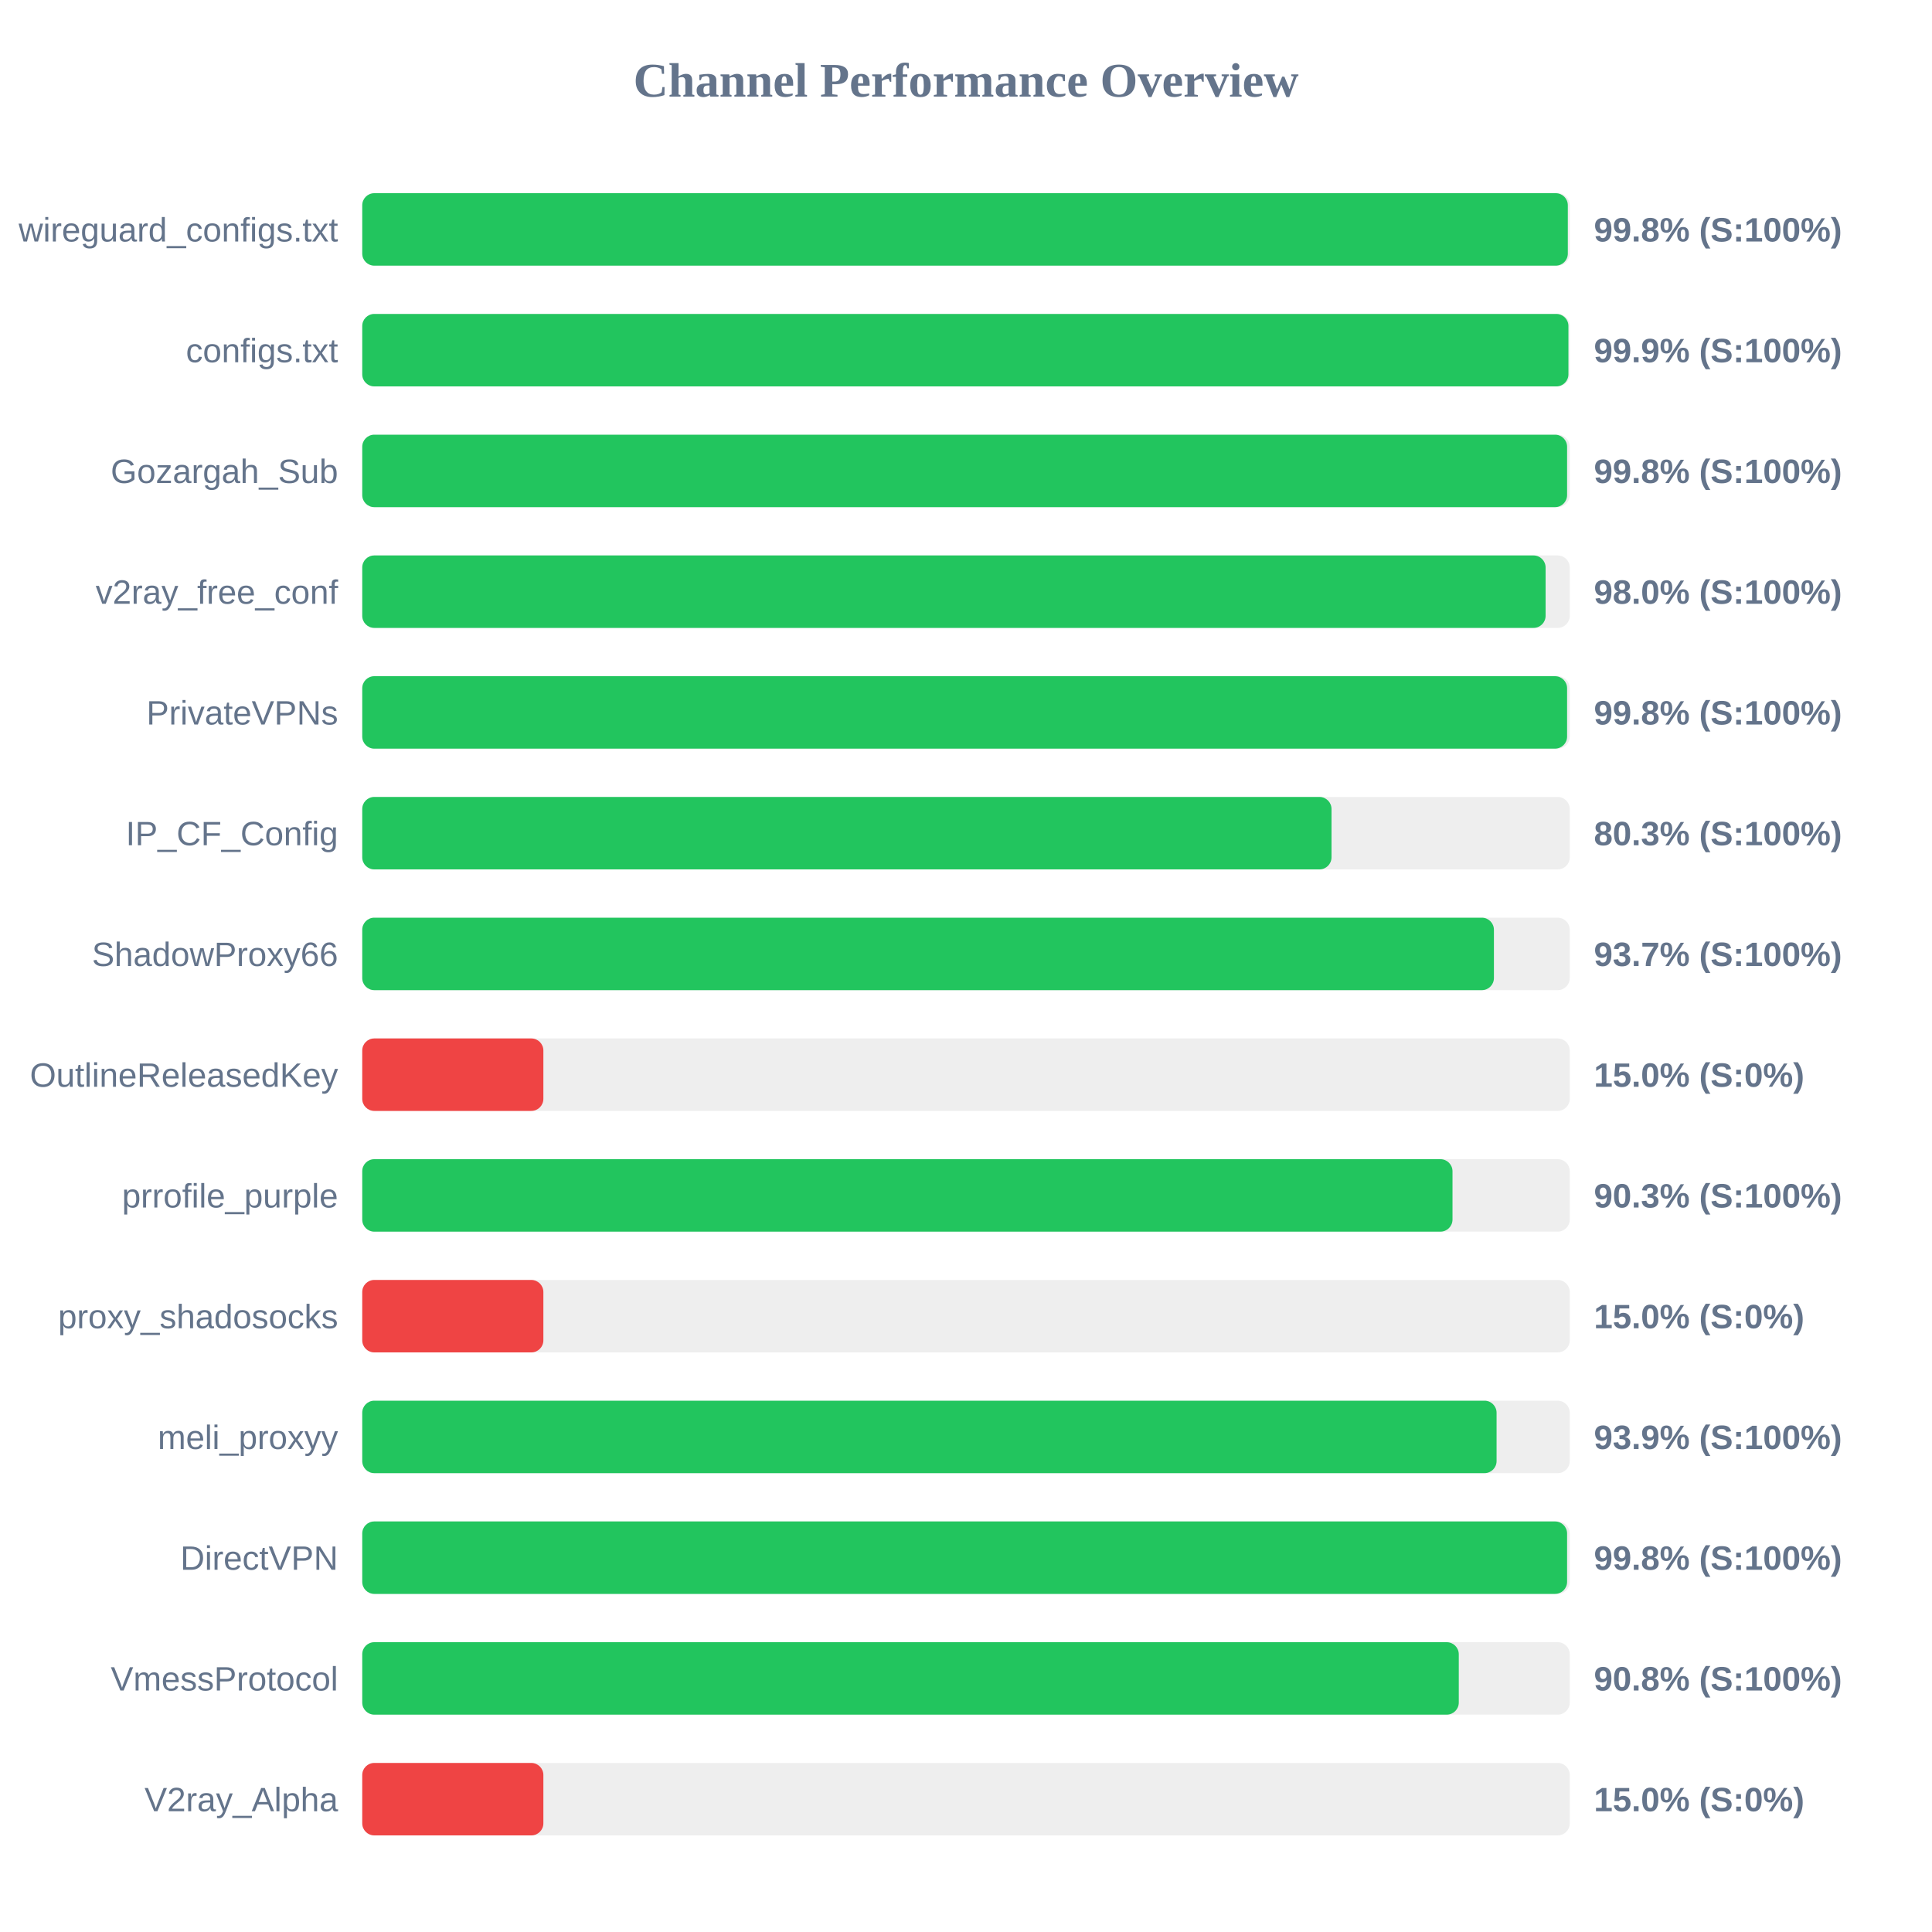
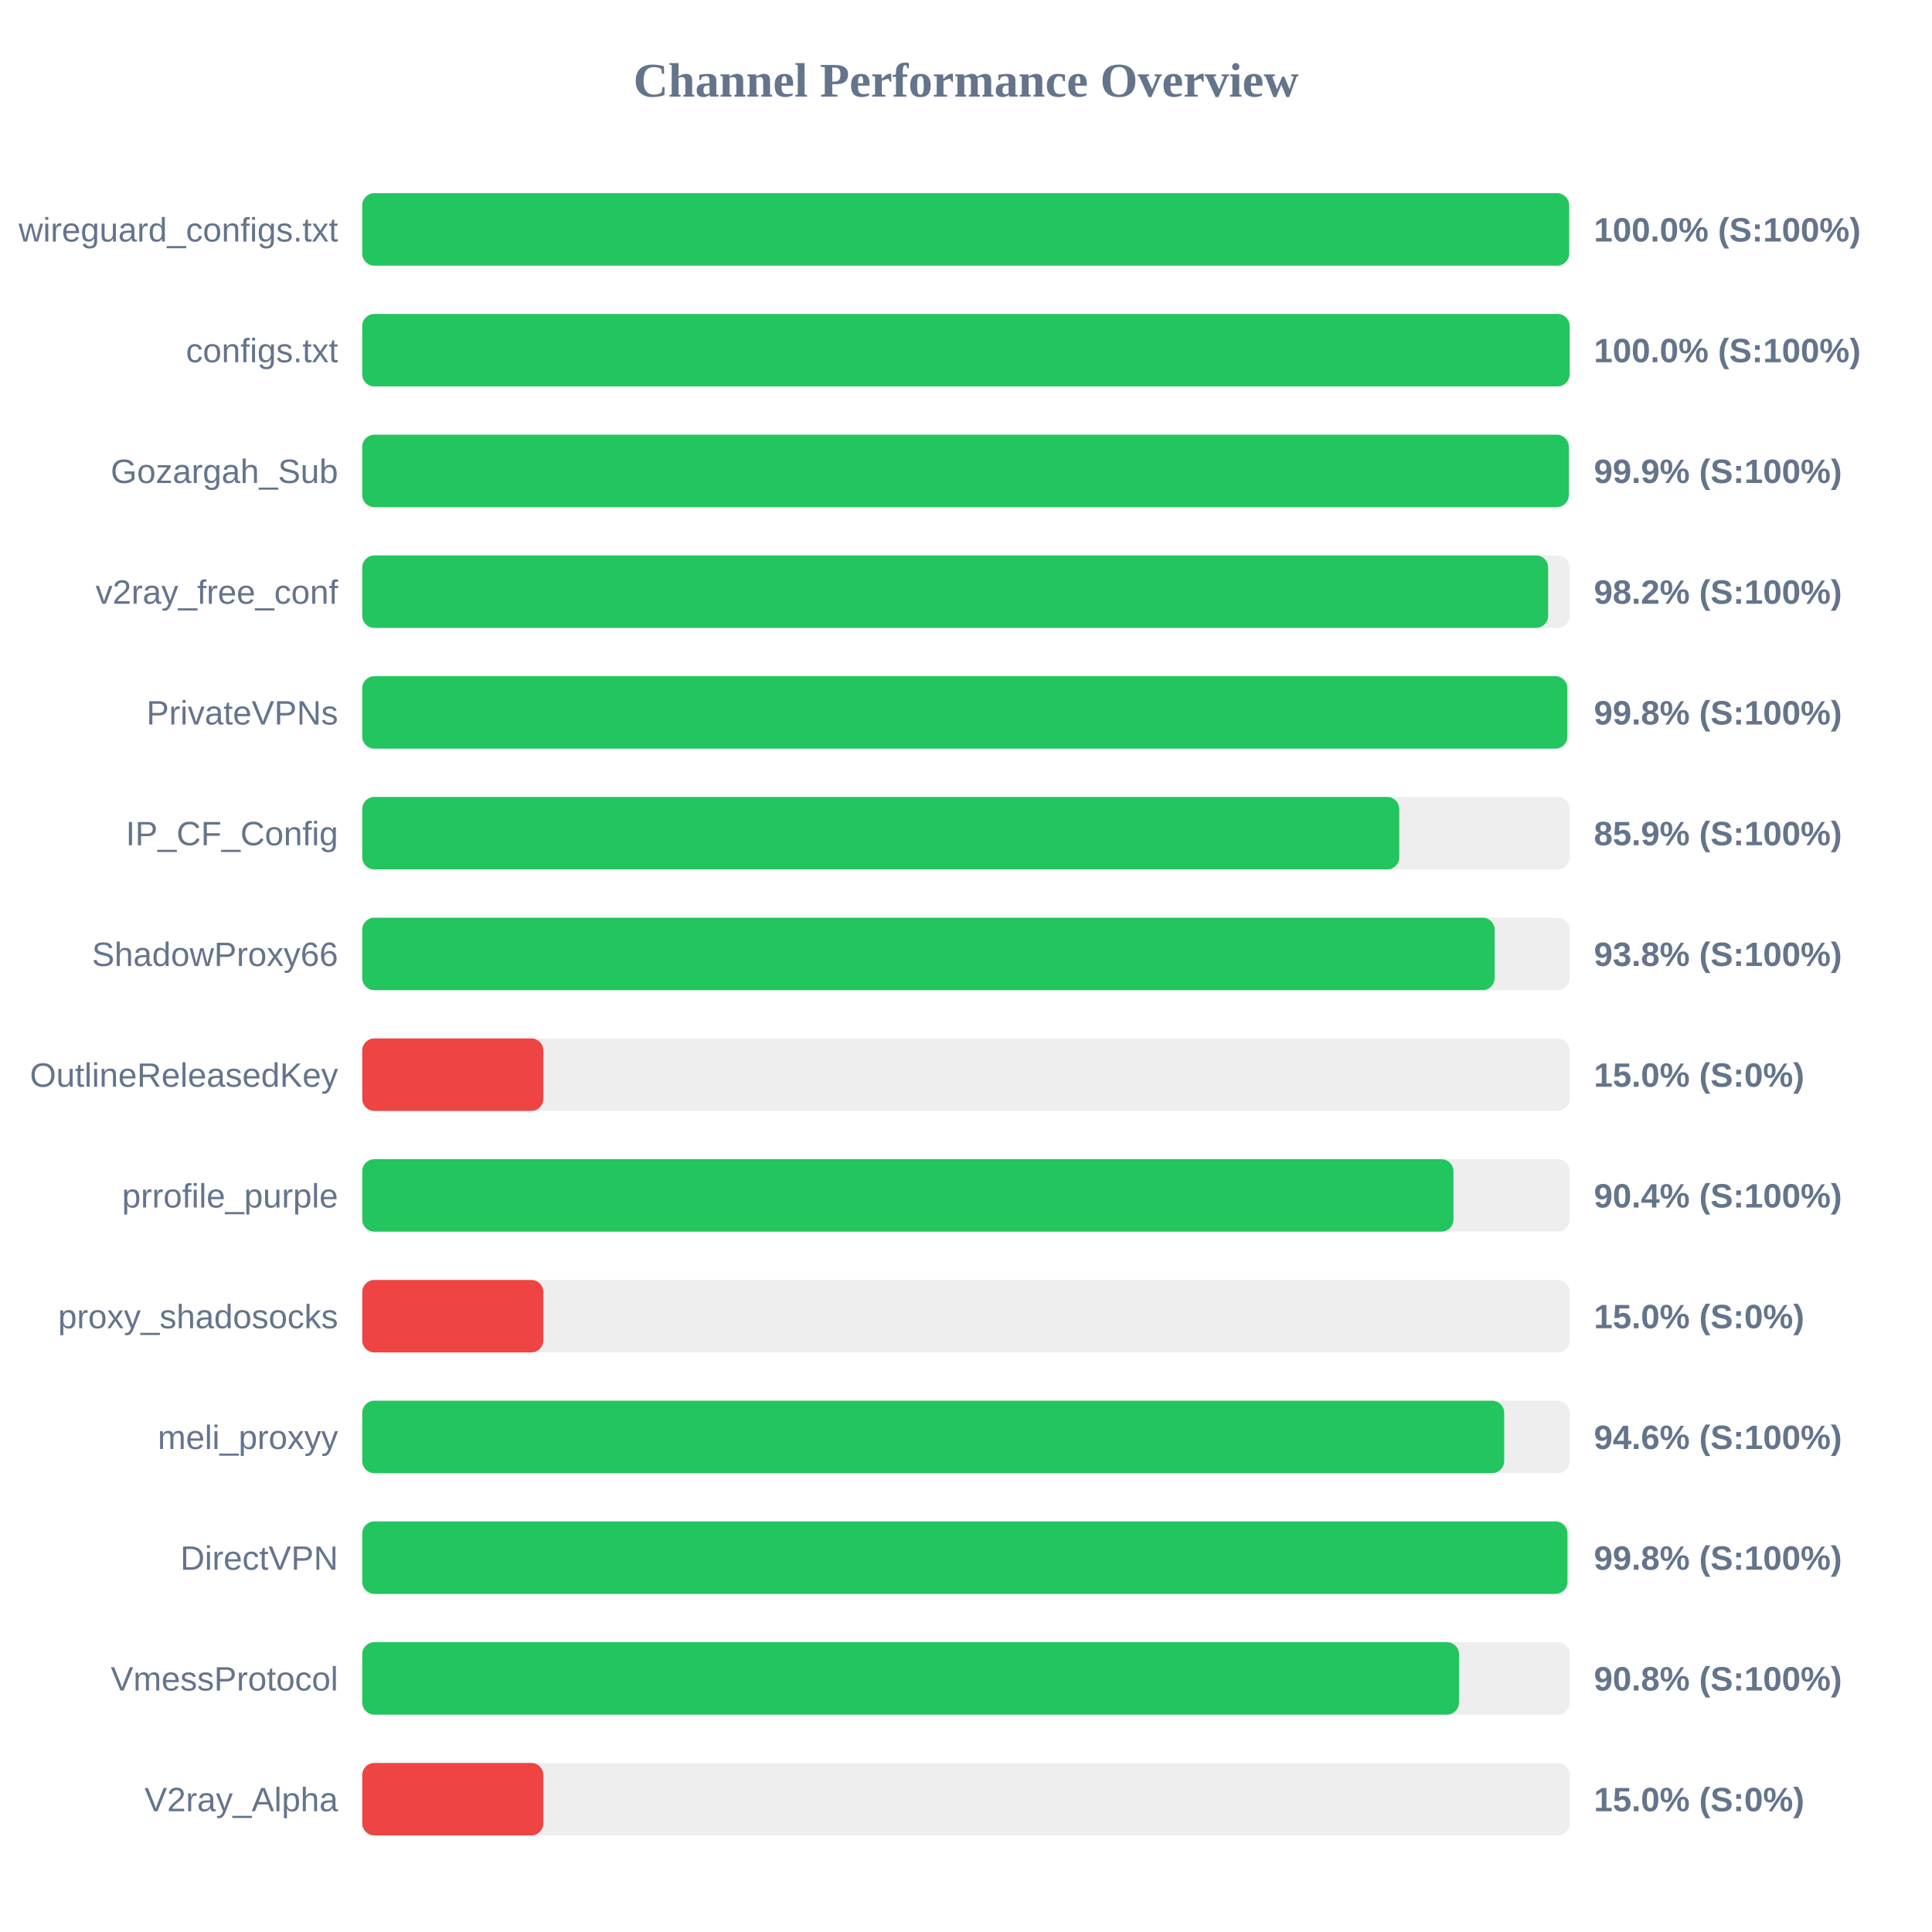
<svg xmlns="http://www.w3.org/2000/svg" width="800" height="800" version="1.1">
  <style>
        .row { font: 14px Arial; fill: #64748b; }
        .score { font: bold 14px Arial; fill: #64748b; }
    </style>
  <text x="400" y="40" text-anchor="middle" font-size="20px" font-weight="bold" fill="#64748b">Channel Performance Overview</text>
  <rect x="150" y="80" width="500" height="30" fill="#eee" rx="5" />
-   <rect x="150" y="80" width="499.2" height="30" fill="#22c55e" rx="5" />
+   <rect x="150" y="80" width="499.75" height="30" fill="#22c55e" rx="5" />
  <text x="140" y="100" text-anchor="end" class="row">wireguard_configs.txt</text>
-   <text x="660" y="100" text-anchor="start" class="score">99.8% (S:100%)</text>
+   <text x="660" y="100" text-anchor="start" class="score">100.0% (S:100%)</text>
  <rect x="150" y="130" width="500" height="30" fill="#eee" rx="5" />
-   <rect x="150" y="130" width="499.45" height="30" fill="#22c55e" rx="5" />
+   <rect x="150" y="130" width="499.95" height="30" fill="#22c55e" rx="5" />
  <text x="140" y="150" text-anchor="end" class="row">configs.txt</text>
-   <text x="660" y="150" text-anchor="start" class="score">99.9% (S:100%)</text>
+   <text x="660" y="150" text-anchor="start" class="score">100.0% (S:100%)</text>
  <rect x="150" y="180" width="500" height="30" fill="#eee" rx="5" />
-   <rect x="150" y="180" width="498.9" height="30" fill="#22c55e" rx="5" />
+   <rect x="150" y="180" width="499.6" height="30" fill="#22c55e" rx="5" />
  <text x="140" y="200" text-anchor="end" class="row">Gozargah_Sub</text>
-   <text x="660" y="200" text-anchor="start" class="score">99.8% (S:100%)</text>
+   <text x="660" y="200" text-anchor="start" class="score">99.9% (S:100%)</text>
  <rect x="150" y="230" width="500" height="30" fill="#eee" rx="5" />
-   <rect x="150" y="230" width="490.0" height="30" fill="#22c55e" rx="5" />
+   <rect x="150" y="230" width="491.05" height="30" fill="#22c55e" rx="5" />
  <text x="140" y="250" text-anchor="end" class="row">v2ray_free_conf</text>
-   <text x="660" y="250" text-anchor="start" class="score">98.0% (S:100%)</text>
+   <text x="660" y="250" text-anchor="start" class="score">98.2% (S:100%)</text>
  <rect x="150" y="280" width="500" height="30" fill="#eee" rx="5" />
-   <rect x="150" y="280" width="498.9" height="30" fill="#22c55e" rx="5" />
+   <rect x="150" y="280" width="499.0" height="30" fill="#22c55e" rx="5" />
  <text x="140" y="300" text-anchor="end" class="row">PrivateVPNs</text>
  <text x="660" y="300" text-anchor="start" class="score">99.8% (S:100%)</text>
  <rect x="150" y="330" width="500" height="30" fill="#eee" rx="5" />
-   <rect x="150" y="330" width="401.35" height="30" fill="#22c55e" rx="5" />
+   <rect x="150" y="330" width="429.4" height="30" fill="#22c55e" rx="5" />
  <text x="140" y="350" text-anchor="end" class="row">IP_CF_Config</text>
-   <text x="660" y="350" text-anchor="start" class="score">80.3% (S:100%)</text>
+   <text x="660" y="350" text-anchor="start" class="score">85.9% (S:100%)</text>
  <rect x="150" y="380" width="500" height="30" fill="#eee" rx="5" />
-   <rect x="150" y="380" width="468.6" height="30" fill="#22c55e" rx="5" />
+   <rect x="150" y="380" width="468.9" height="30" fill="#22c55e" rx="5" />
  <text x="140" y="400" text-anchor="end" class="row">ShadowProxy66</text>
-   <text x="660" y="400" text-anchor="start" class="score">93.7% (S:100%)</text>
+   <text x="660" y="400" text-anchor="start" class="score">93.8% (S:100%)</text>
  <rect x="150" y="430" width="500" height="30" fill="#eee" rx="5" />
  <rect x="150" y="430" width="75.0" height="30" fill="#ef4444" rx="5" />
  <text x="140" y="450" text-anchor="end" class="row">OutlineReleasedKey</text>
  <text x="660" y="450" text-anchor="start" class="score">15.0% (S:0%)</text>
  <rect x="150" y="480" width="500" height="30" fill="#eee" rx="5" />
-   <rect x="150" y="480" width="451.45" height="30" fill="#22c55e" rx="5" />
+   <rect x="150" y="480" width="451.85" height="30" fill="#22c55e" rx="5" />
  <text x="140" y="500" text-anchor="end" class="row">prrofile_purple</text>
-   <text x="660" y="500" text-anchor="start" class="score">90.3% (S:100%)</text>
+   <text x="660" y="500" text-anchor="start" class="score">90.4% (S:100%)</text>
  <rect x="150" y="530" width="500" height="30" fill="#eee" rx="5" />
  <rect x="150" y="530" width="75.0" height="30" fill="#ef4444" rx="5" />
  <text x="140" y="550" text-anchor="end" class="row">proxy_shadosocks</text>
  <text x="660" y="550" text-anchor="start" class="score">15.0% (S:0%)</text>
  <rect x="150" y="580" width="500" height="30" fill="#eee" rx="5" />
-   <rect x="150" y="580" width="469.7" height="30" fill="#22c55e" rx="5" />
+   <rect x="150" y="580" width="472.85" height="30" fill="#22c55e" rx="5" />
  <text x="140" y="600" text-anchor="end" class="row">meli_proxyy</text>
-   <text x="660" y="600" text-anchor="start" class="score">93.9% (S:100%)</text>
+   <text x="660" y="600" text-anchor="start" class="score">94.6% (S:100%)</text>
  <rect x="150" y="630" width="500" height="30" fill="#eee" rx="5" />
-   <rect x="150" y="630" width="498.9" height="30" fill="#22c55e" rx="5" />
+   <rect x="150" y="630" width="499.05" height="30" fill="#22c55e" rx="5" />
  <text x="140" y="650" text-anchor="end" class="row">DirectVPN</text>
  <text x="660" y="650" text-anchor="start" class="score">99.8% (S:100%)</text>
  <rect x="150" y="680" width="500" height="30" fill="#eee" rx="5" />
-   <rect x="150" y="680" width="454.05" height="30" fill="#22c55e" rx="5" />
+   <rect x="150" y="680" width="454.15" height="30" fill="#22c55e" rx="5" />
  <text x="140" y="700" text-anchor="end" class="row">VmessProtocol</text>
  <text x="660" y="700" text-anchor="start" class="score">90.8% (S:100%)</text>
  <rect x="150" y="730" width="500" height="30" fill="#eee" rx="5" />
  <rect x="150" y="730" width="75.0" height="30" fill="#ef4444" rx="5" />
  <text x="140" y="750" text-anchor="end" class="row">V2ray_Alpha</text>
  <text x="660" y="750" text-anchor="start" class="score">15.0% (S:0%)</text>
</svg>
